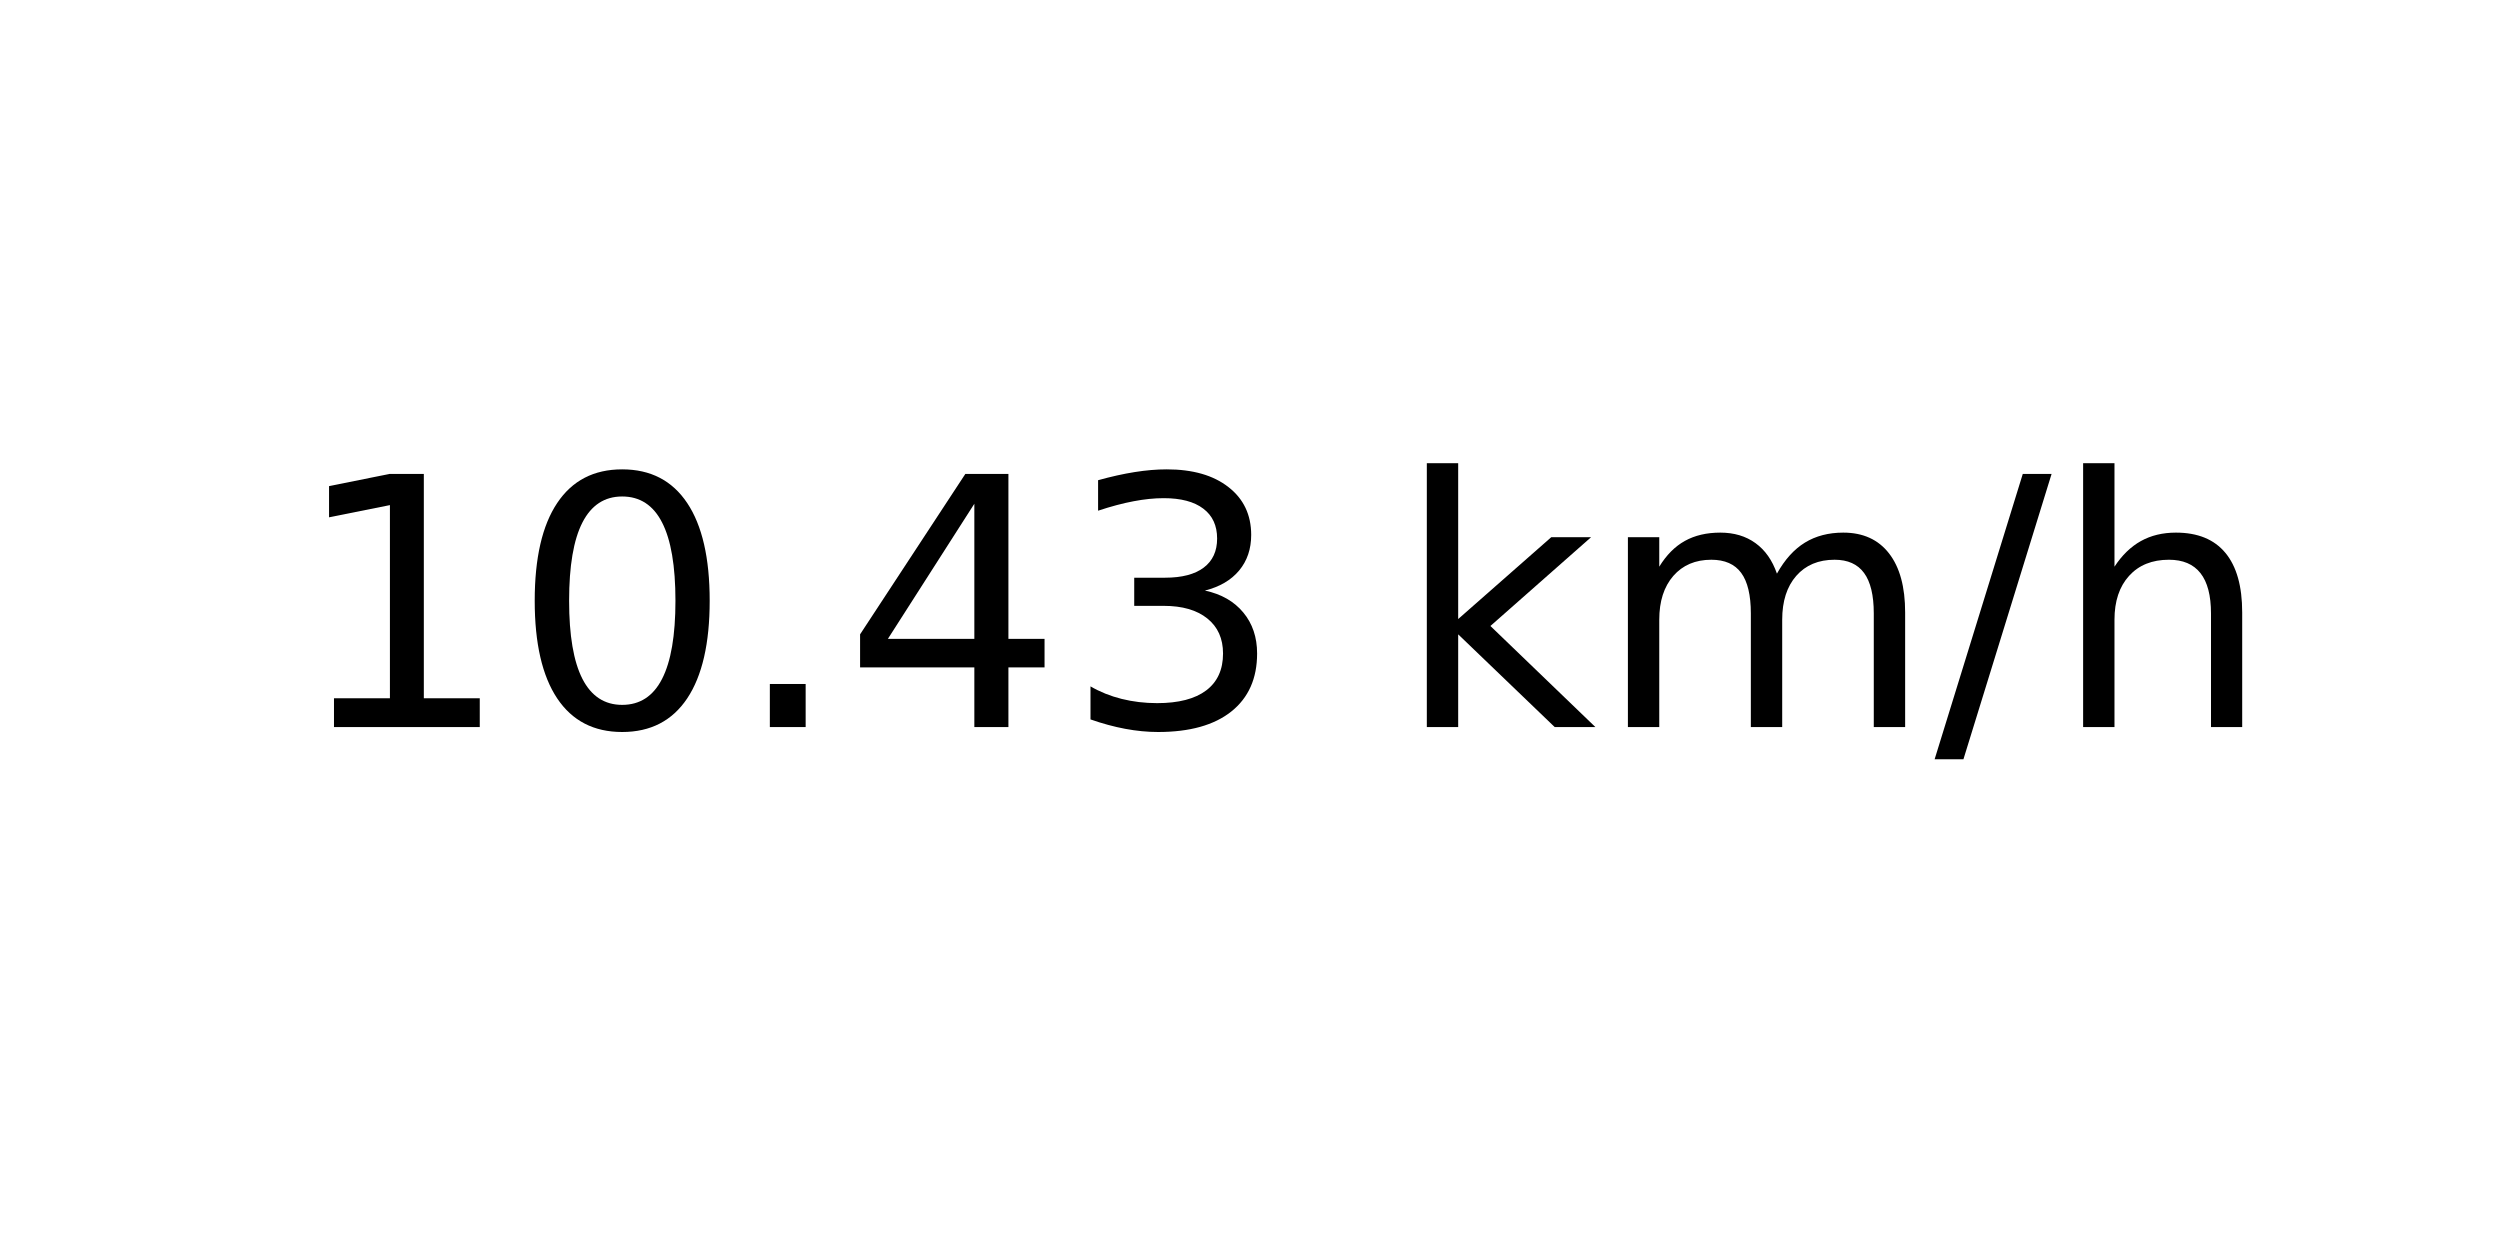
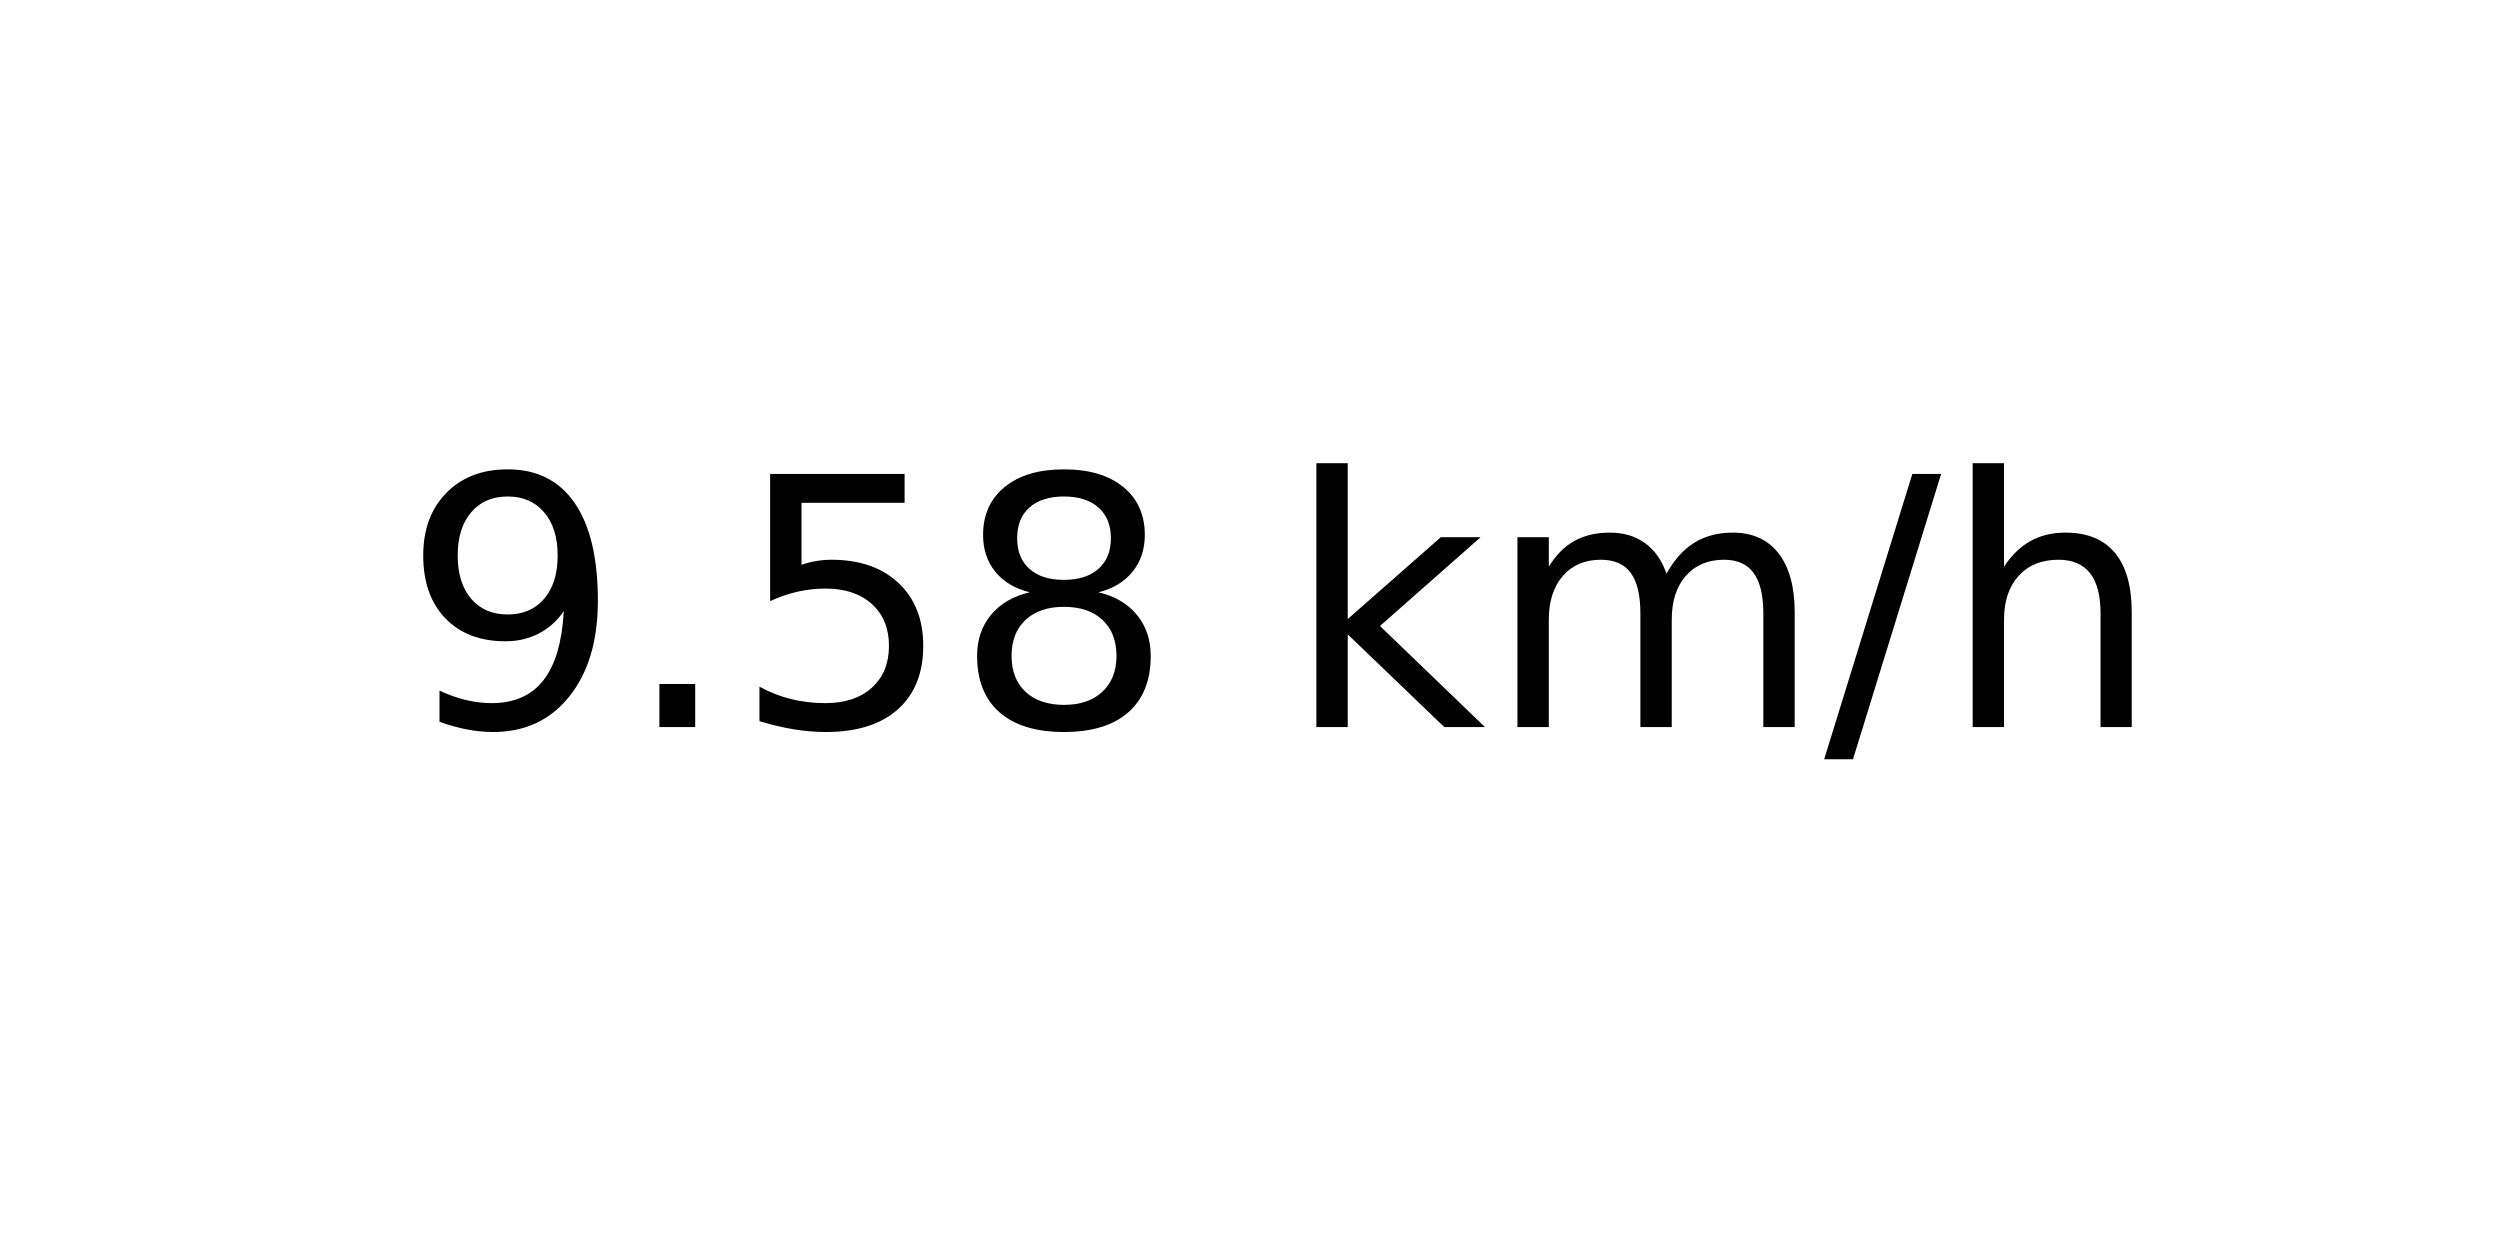
<svg xmlns="http://www.w3.org/2000/svg" xmlns:xlink="http://www.w3.org/1999/xlink" width="72pt" height="36pt" viewBox="0 0 72 36" version="1.1">
  <defs>
    <style type="text/css">*{stroke-linejoin: round; stroke-linecap: butt}</style>
  </defs>
  <g id="figure_1">
    <g id="axes_1">
      <g id="text_1">
-         <g transform="translate(8.378125 20.93937) scale(0.1 -0.1)">
+         <g transform="translate(11.55937 20.93937) scale(0.1 -0.1)">
          <defs>
-             <path id="DejaVuSans-31" d="M 794 531  L 1825 531  L 1825 4091  L 703 3866  L 703 4441  L 1819 4666  L 2450 4666  L 2450 531  L 3481 531  L 3481 0  L 794 0  L 794 531  z " transform="scale(0.015625)" />
-             <path id="DejaVuSans-30" d="M 2034 4250  Q 1547 4250 1301 3770  Q 1056 3291 1056 2328  Q 1056 1369 1301 889  Q 1547 409 2034 409  Q 2525 409 2770 889  Q 3016 1369 3016 2328  Q 3016 3291 2770 3770  Q 2525 4250 2034 4250  z M 2034 4750  Q 2819 4750 3233 4129  Q 3647 3509 3647 2328  Q 3647 1150 3233 529  Q 2819 -91 2034 -91  Q 1250 -91 836 529  Q 422 1150 422 2328  Q 422 3509 836 4129  Q 1250 4750 2034 4750  z " transform="scale(0.015625)" />
+             <path id="DejaVuSans-39" d="M 703 97  L 703 672  Q 941 559 1184 500  Q 1428 441 1663 441  Q 2288 441 2617 861  Q 2947 1281 2994 2138  Q 2813 1869 2534 1725  Q 2256 1581 1919 1581  Q 1219 1581 811 2004  Q 403 2428 403 3163  Q 403 3881 828 4315  Q 1253 4750 1959 4750  Q 2769 4750 3195 4129  Q 3622 3509 3622 2328  Q 3622 1225 3098 567  Q 2575 -91 1691 -91  Q 1453 -91 1209 -44  Q 966 3 703 97  z M 1959 2075  Q 2384 2075 2632 2365  Q 2881 2656 2881 3163  Q 2881 3666 2632 3958  Q 2384 4250 1959 4250  Q 1534 4250 1286 3958  Q 1038 3666 1038 3163  Q 1038 2656 1286 2365  Q 1534 2075 1959 2075  z " transform="scale(0.015625)" />
            <path id="DejaVuSans-2e" d="M 684 794  L 1344 794  L 1344 0  L 684 0  L 684 794  z " transform="scale(0.015625)" />
-             <path id="DejaVuSans-34" d="M 2419 4116  L 825 1625  L 2419 1625  L 2419 4116  z M 2253 4666  L 3047 4666  L 3047 1625  L 3713 1625  L 3713 1100  L 3047 1100  L 3047 0  L 2419 0  L 2419 1100  L 313 1100  L 313 1709  L 2253 4666  z " transform="scale(0.015625)" />
-             <path id="DejaVuSans-33" d="M 2597 2516  Q 3050 2419 3304 2112  Q 3559 1806 3559 1356  Q 3559 666 3084 287  Q 2609 -91 1734 -91  Q 1441 -91 1130 -33  Q 819 25 488 141  L 488 750  Q 750 597 1062 519  Q 1375 441 1716 441  Q 2309 441 2620 675  Q 2931 909 2931 1356  Q 2931 1769 2642 2001  Q 2353 2234 1838 2234  L 1294 2234  L 1294 2753  L 1863 2753  Q 2328 2753 2575 2939  Q 2822 3125 2822 3475  Q 2822 3834 2567 4026  Q 2313 4219 1838 4219  Q 1578 4219 1281 4162  Q 984 4106 628 3988  L 628 4550  Q 988 4650 1302 4700  Q 1616 4750 1894 4750  Q 2613 4750 3031 4423  Q 3450 4097 3450 3541  Q 3450 3153 3228 2886  Q 3006 2619 2597 2516  z " transform="scale(0.015625)" />
+             <path id="DejaVuSans-35" d="M 691 4666  L 3169 4666  L 3169 4134  L 1269 4134  L 1269 2991  Q 1406 3038 1543 3061  Q 1681 3084 1819 3084  Q 2600 3084 3056 2656  Q 3513 2228 3513 1497  Q 3513 744 3044 326  Q 2575 -91 1722 -91  Q 1428 -91 1123 -41  Q 819 9 494 109  L 494 744  Q 775 591 1075 516  Q 1375 441 1709 441  Q 2250 441 2565 725  Q 2881 1009 2881 1497  Q 2881 1984 2565 2268  Q 2250 2553 1709 2553  Q 1456 2553 1204 2497  Q 953 2441 691 2322  L 691 4666  z " transform="scale(0.015625)" />
+             <path id="DejaVuSans-38" d="M 2034 2216  Q 1584 2216 1326 1975  Q 1069 1734 1069 1313  Q 1069 891 1326 650  Q 1584 409 2034 409  Q 2484 409 2743 651  Q 3003 894 3003 1313  Q 3003 1734 2745 1975  Q 2488 2216 2034 2216  z M 1403 2484  Q 997 2584 770 2862  Q 544 3141 544 3541  Q 544 4100 942 4425  Q 1341 4750 2034 4750  Q 2731 4750 3128 4425  Q 3525 4100 3525 3541  Q 3525 3141 3298 2862  Q 3072 2584 2669 2484  Q 3125 2378 3379 2068  Q 3634 1759 3634 1313  Q 3634 634 3220 271  Q 2806 -91 2034 -91  Q 1263 -91 848 271  Q 434 634 434 1313  Q 434 1759 690 2068  Q 947 2378 1403 2484  z M 1172 3481  Q 1172 3119 1398 2916  Q 1625 2713 2034 2713  Q 2441 2713 2670 2916  Q 2900 3119 2900 3481  Q 2900 3844 2670 4047  Q 2441 4250 2034 4250  Q 1625 4250 1398 4047  Q 1172 3844 1172 3481  z " transform="scale(0.015625)" />
            <path id="DejaVuSans-20" transform="scale(0.015625)" />
            <path id="DejaVuSans-6b" d="M 581 4863  L 1159 4863  L 1159 1991  L 2875 3500  L 3609 3500  L 1753 1863  L 3688 0  L 2938 0  L 1159 1709  L 1159 0  L 581 0  L 581 4863  z " transform="scale(0.015625)" />
            <path id="DejaVuSans-6d" d="M 3328 2828  Q 3544 3216 3844 3400  Q 4144 3584 4550 3584  Q 5097 3584 5394 3201  Q 5691 2819 5691 2113  L 5691 0  L 5113 0  L 5113 2094  Q 5113 2597 4934 2840  Q 4756 3084 4391 3084  Q 3944 3084 3684 2787  Q 3425 2491 3425 1978  L 3425 0  L 2847 0  L 2847 2094  Q 2847 2600 2669 2842  Q 2491 3084 2119 3084  Q 1678 3084 1418 2786  Q 1159 2488 1159 1978  L 1159 0  L 581 0  L 581 3500  L 1159 3500  L 1159 2956  Q 1356 3278 1631 3431  Q 1906 3584 2284 3584  Q 2666 3584 2933 3390  Q 3200 3197 3328 2828  z " transform="scale(0.015625)" />
            <path id="DejaVuSans-2f" d="M 1625 4666  L 2156 4666  L 531 -594  L 0 -594  L 1625 4666  z " transform="scale(0.015625)" />
            <path id="DejaVuSans-68" d="M 3513 2113  L 3513 0  L 2938 0  L 2938 2094  Q 2938 2591 2744 2837  Q 2550 3084 2163 3084  Q 1697 3084 1428 2787  Q 1159 2491 1159 1978  L 1159 0  L 581 0  L 581 4863  L 1159 4863  L 1159 2956  Q 1366 3272 1645 3428  Q 1925 3584 2291 3584  Q 2894 3584 3203 3211  Q 3513 2838 3513 2113  z " transform="scale(0.015625)" />
          </defs>
-           <use xlink:href="#DejaVuSans-31" />
-           <use xlink:href="#DejaVuSans-30" x="63.623" />
-           <use xlink:href="#DejaVuSans-2e" x="127.246" />
-           <use xlink:href="#DejaVuSans-34" x="159.033" />
-           <use xlink:href="#DejaVuSans-33" x="222.656" />
-           <use xlink:href="#DejaVuSans-20" x="286.279" />
-           <use xlink:href="#DejaVuSans-6b" x="318.066" />
-           <use xlink:href="#DejaVuSans-6d" x="375.977" />
-           <use xlink:href="#DejaVuSans-2f" x="473.389" />
-           <use xlink:href="#DejaVuSans-68" x="507.08" />
+           <use xlink:href="#DejaVuSans-39" />
+           <use xlink:href="#DejaVuSans-2e" x="63.623" />
+           <use xlink:href="#DejaVuSans-35" x="95.41" />
+           <use xlink:href="#DejaVuSans-38" x="159.033" />
+           <use xlink:href="#DejaVuSans-20" x="222.656" />
+           <use xlink:href="#DejaVuSans-6b" x="254.443" />
+           <use xlink:href="#DejaVuSans-6d" x="312.354" />
+           <use xlink:href="#DejaVuSans-2f" x="409.766" />
+           <use xlink:href="#DejaVuSans-68" x="443.457" />
        </g>
      </g>
    </g>
  </g>
</svg>
